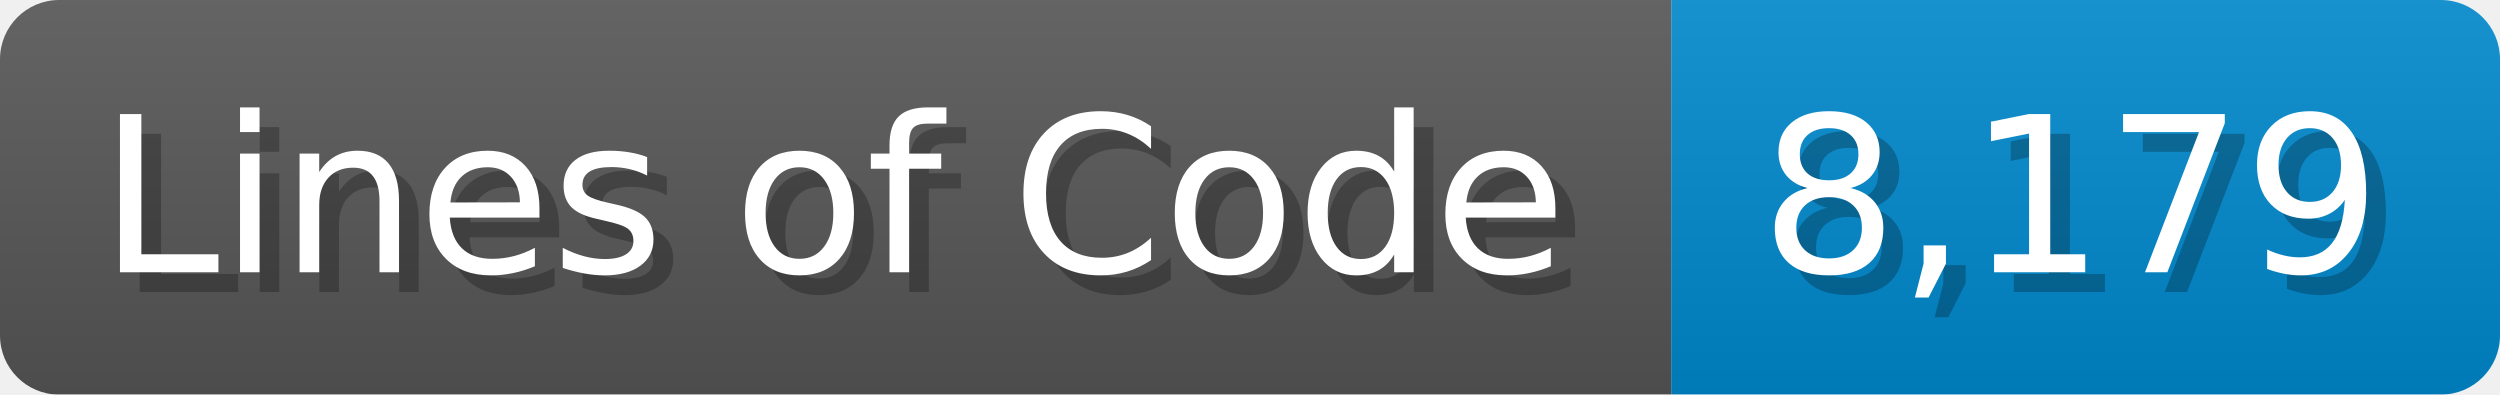
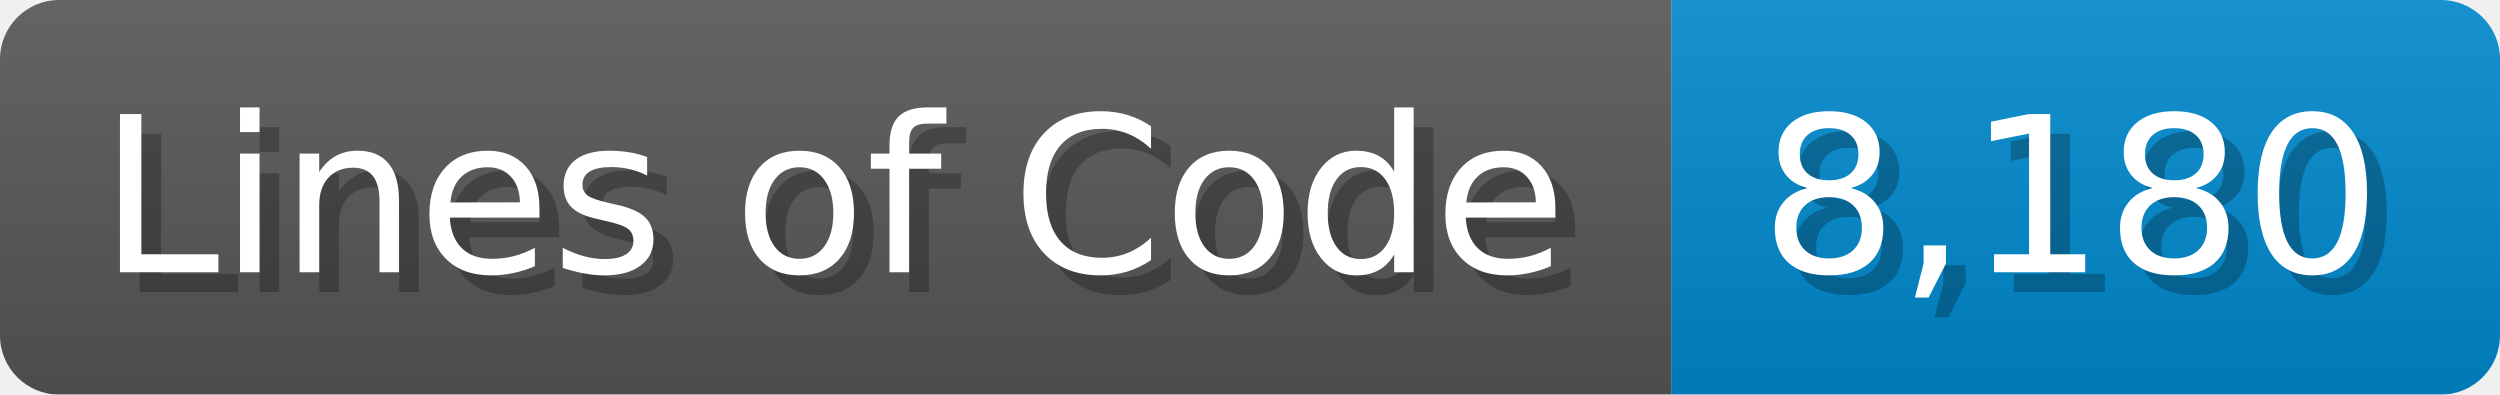
<svg xmlns="http://www.w3.org/2000/svg" width="126.7" height="20" viewBox="0 0 1267 200">
  <linearGradient id="a" x2="0" y2="100%">
    <stop offset="0" stop-opacity=".1" stop-color="#EEE" />
    <stop offset="1" stop-opacity=".1" />
  </linearGradient>
  <mask id="m">
    <rect width="1267" height="200" rx="30" fill="#FFF" />
  </mask>
  <g mask="url(#m)">
    <rect width="847" height="200" fill="#555" />
    <rect width="420" height="200" fill="#08C" x="847" />
    <rect width="1267" height="200" fill="url(#a)" />
  </g>
  <g fill="#fff" text-anchor="start" font-family="Verdana,DejaVu Sans,sans-serif" font-size="110">
    <text x="60" y="148" textLength="747" fill="#000" opacity="0.25">Lines of Code</text>
    <text x="50" y="138" textLength="747">Lines of Code</text>
-     <text x="902" y="148" textLength="320" fill="#000" opacity="0.25">8,179</text>
-     <text x="892" y="138" textLength="320">8,179</text>
+     <text x="902" y="148" textLength="320" fill="#000" opacity="0.25">8,180</text>
+     <text x="892" y="138" textLength="320">8,180</text>
  </g>
</svg>
